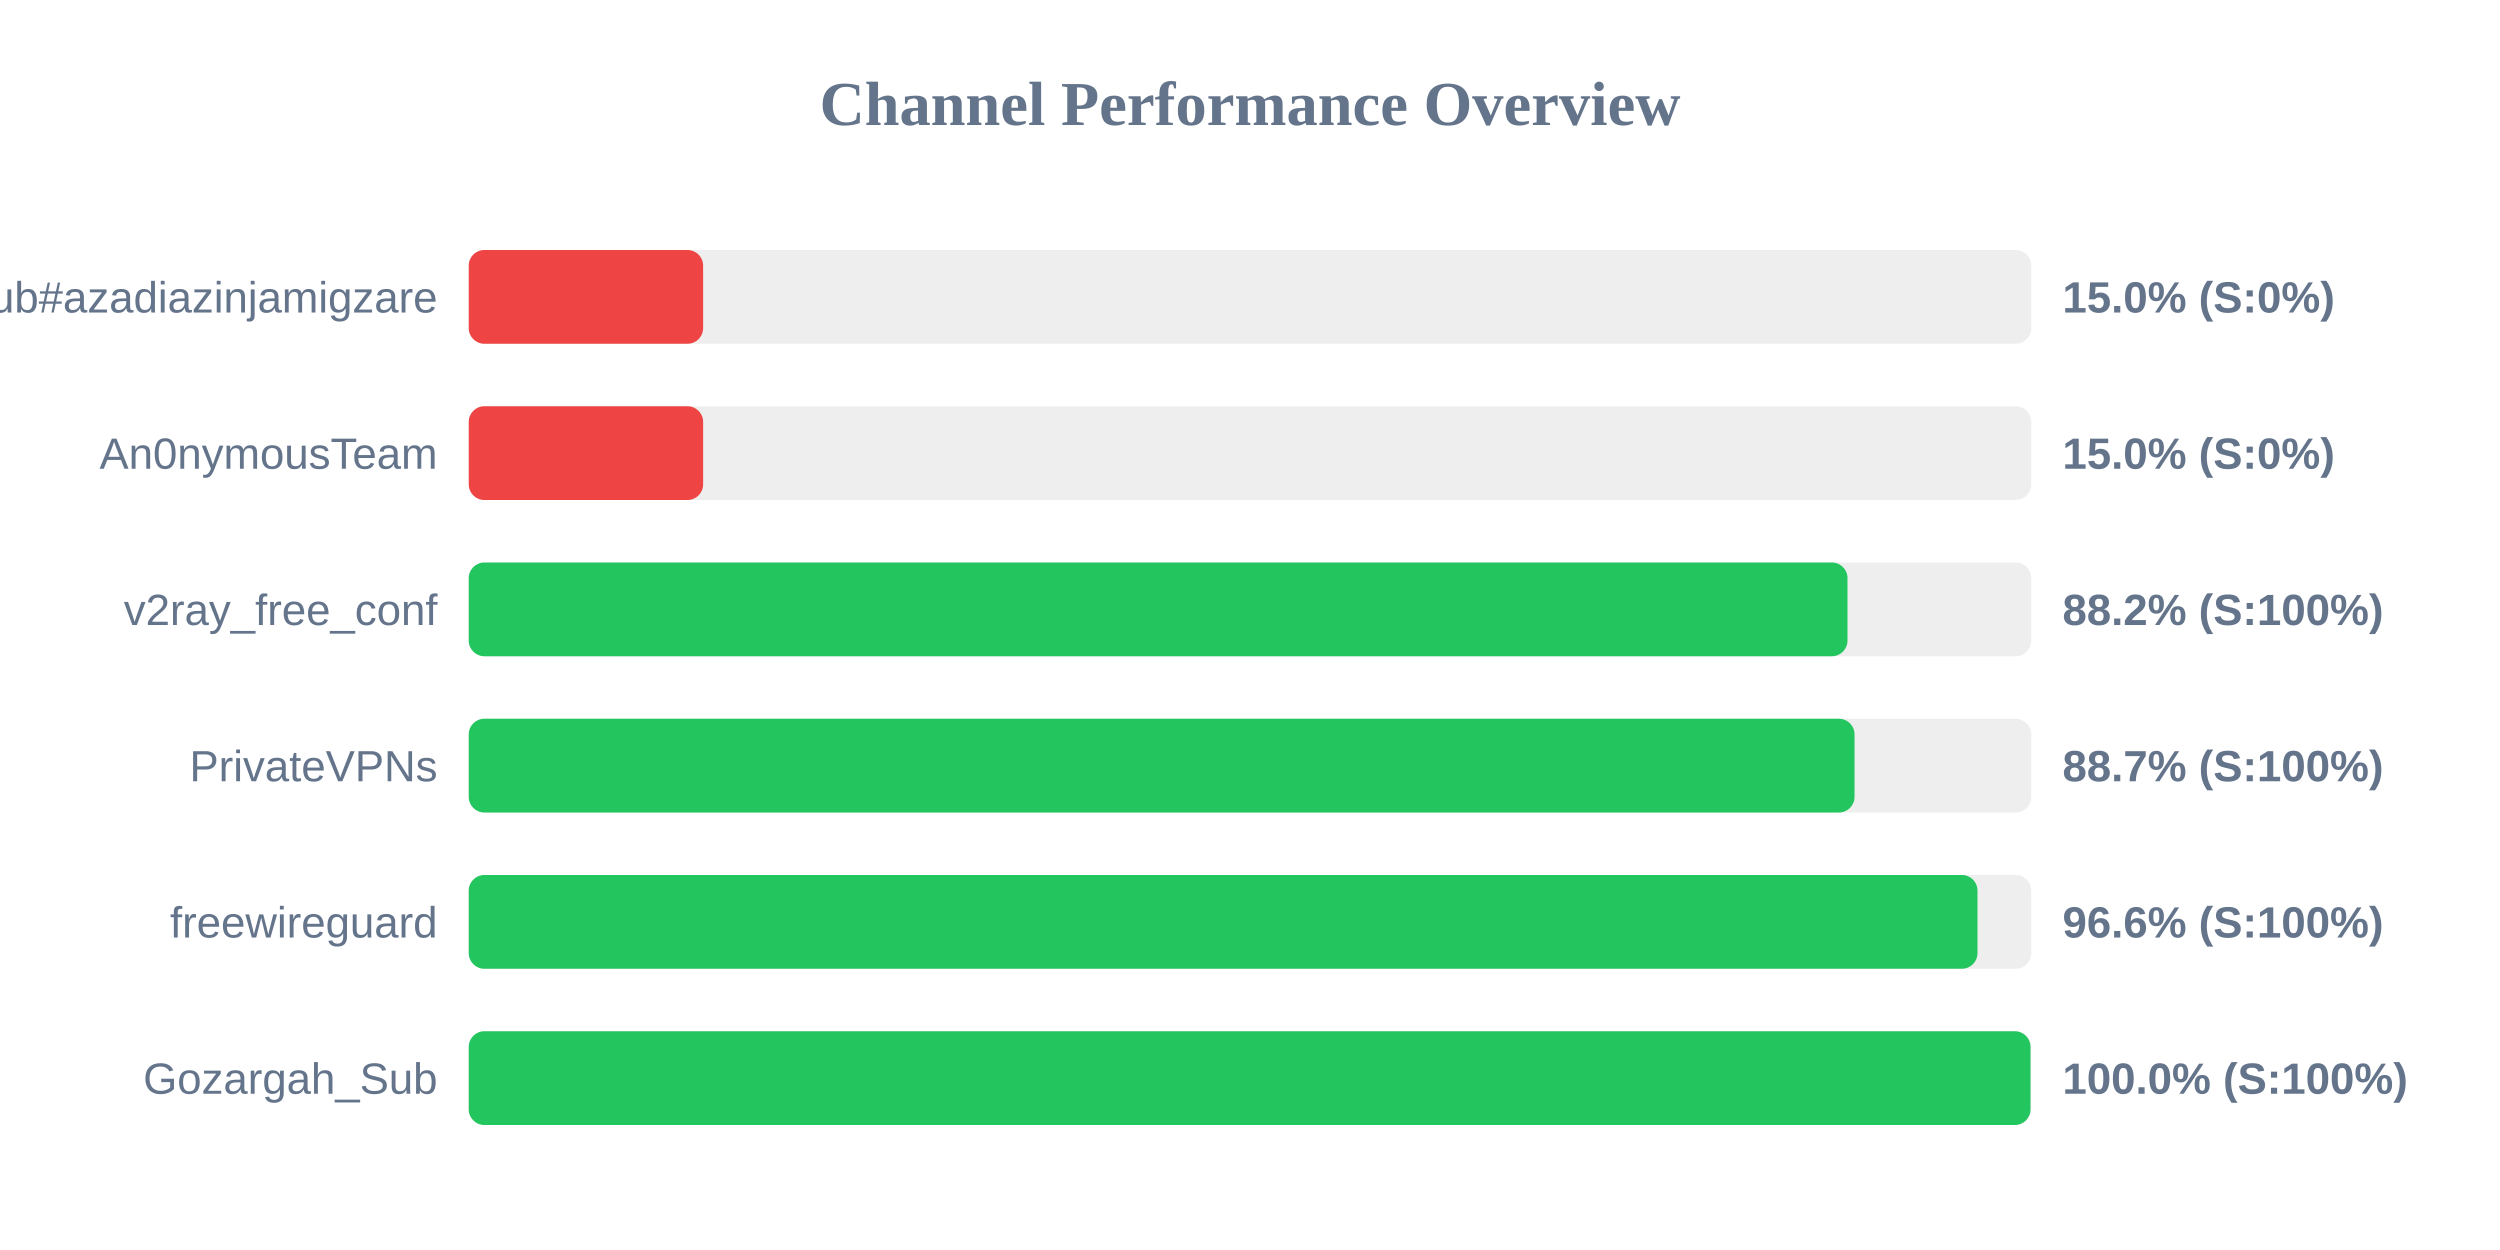
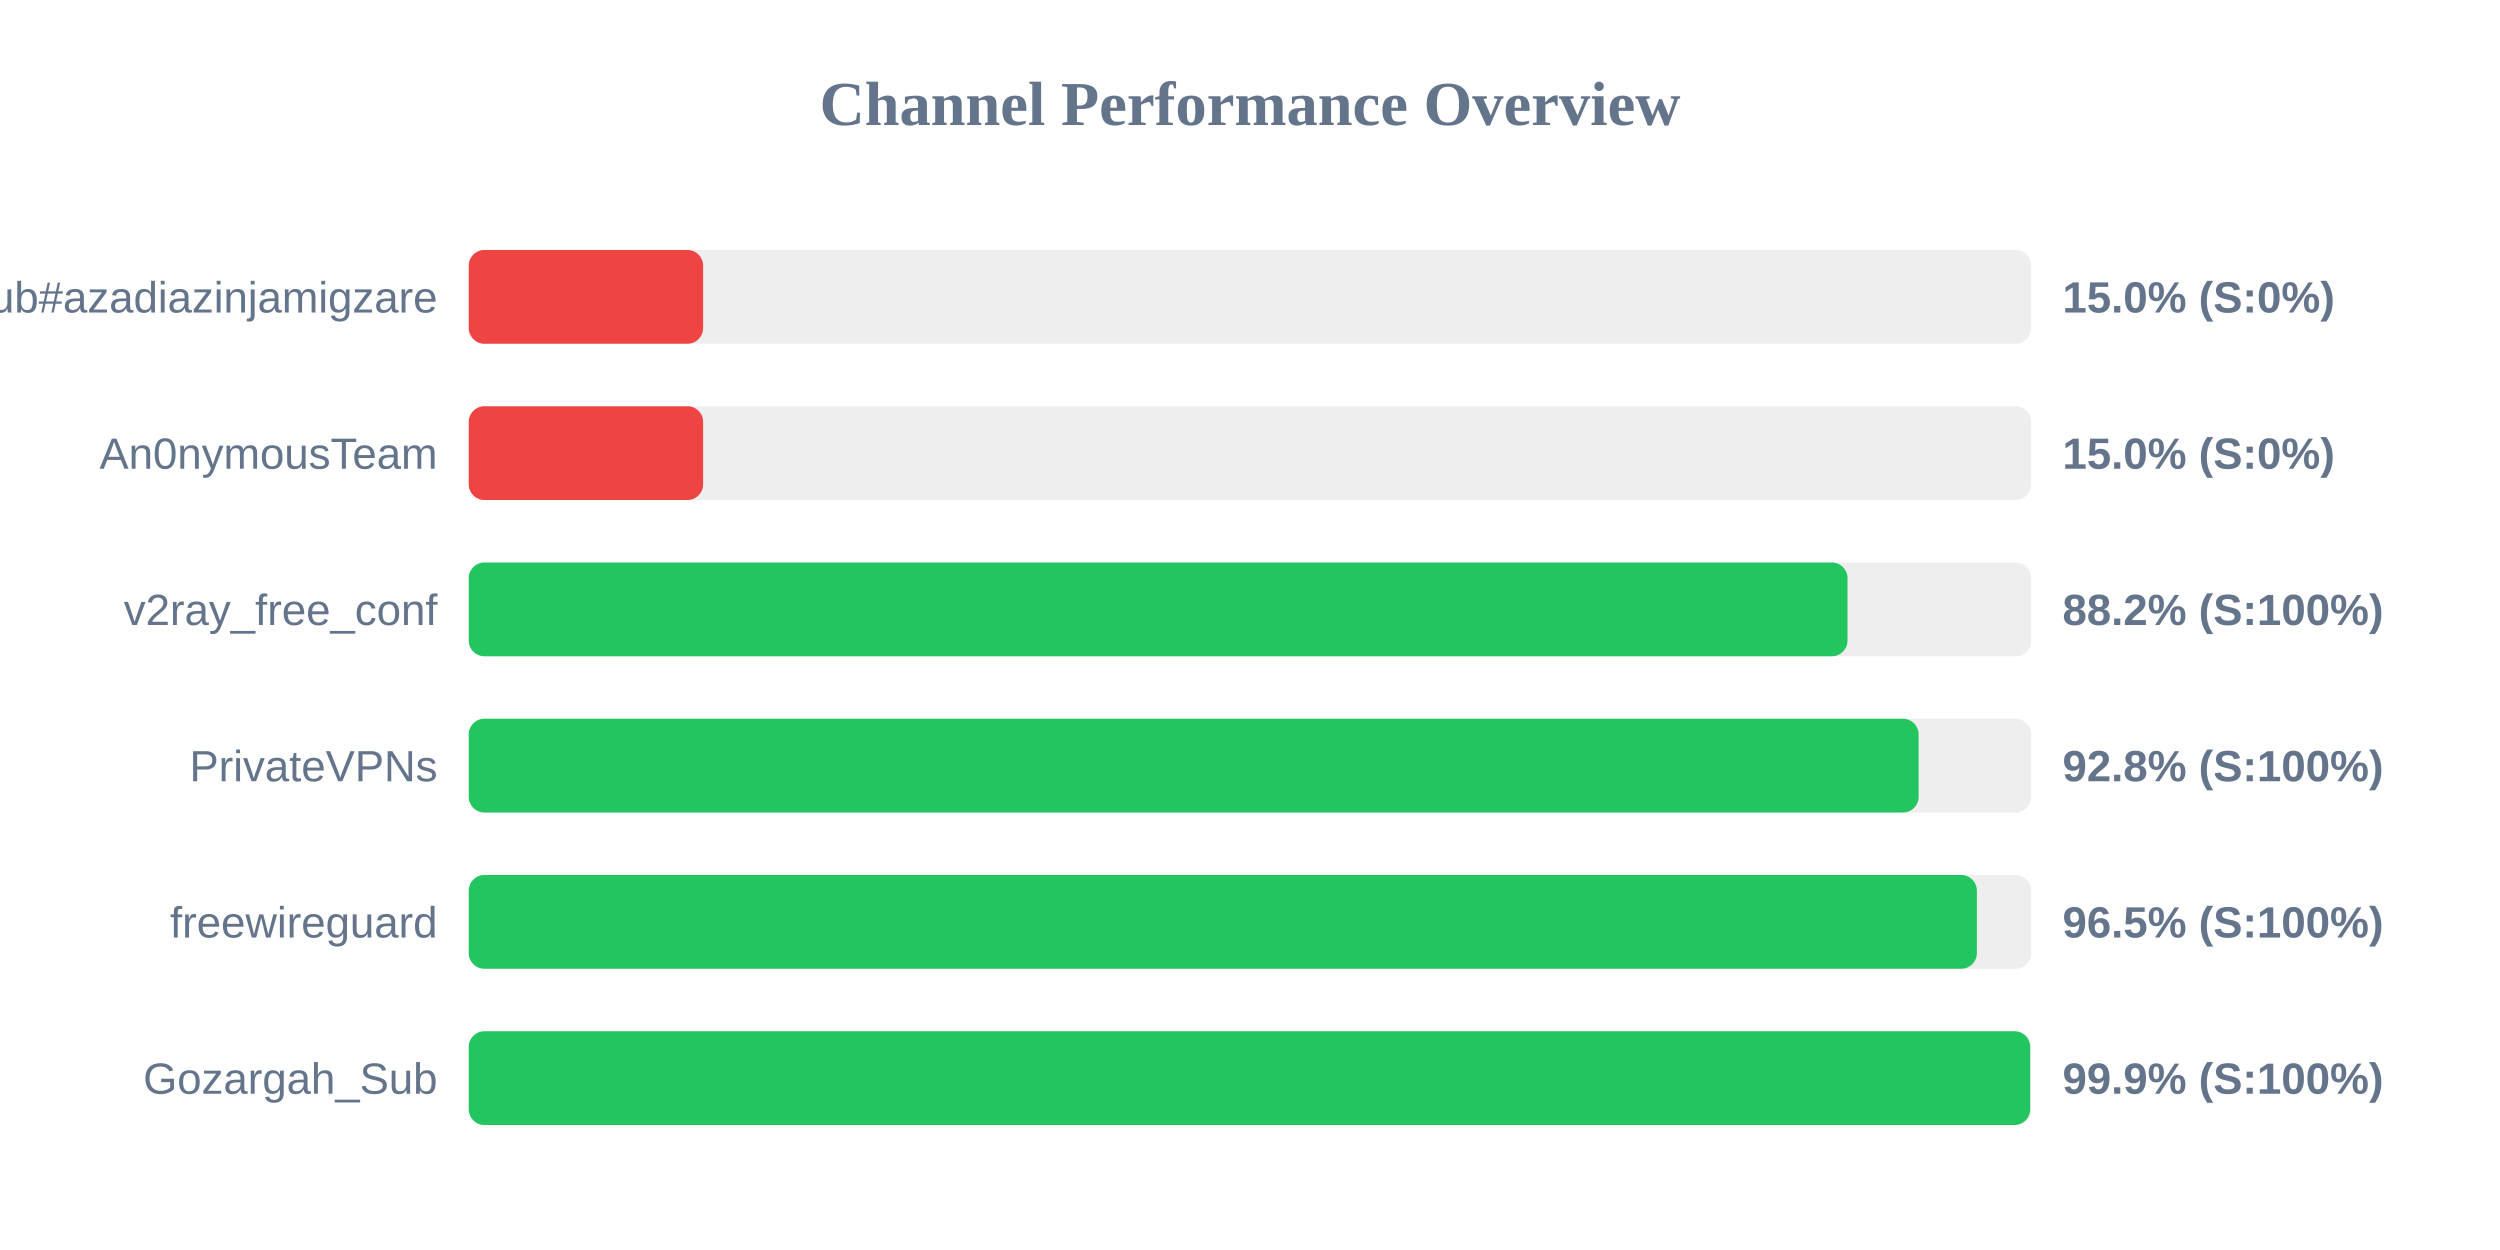
<svg xmlns="http://www.w3.org/2000/svg" width="800" height="400" version="1.1">
  <style>
        .row { font: 14px Arial; fill: #64748b; }
        .score { font: bold 14px Arial; fill: #64748b; }
    </style>
  <text x="400" y="40" text-anchor="middle" font-size="20px" font-weight="bold" fill="#64748b">Channel Performance Overview</text>
  <rect x="150" y="80" width="500" height="30" fill="#eee" rx="5" />
  <rect x="150" y="80" width="75.0" height="30" fill="#ef4444" rx="5" />
  <text x="140" y="100" text-anchor="end" class="row">Sub#azadiazinjamigzare</text>
  <text x="660" y="100" text-anchor="start" class="score">15.0% (S:0%)</text>
  <rect x="150" y="130" width="500" height="30" fill="#eee" rx="5" />
  <rect x="150" y="130" width="75.0" height="30" fill="#ef4444" rx="5" />
  <text x="140" y="150" text-anchor="end" class="row">An0nymousTeam</text>
  <text x="660" y="150" text-anchor="start" class="score">15.0% (S:0%)</text>
  <rect x="150" y="180" width="500" height="30" fill="#eee" rx="5" />
  <rect x="150" y="180" width="441.2" height="30" fill="#22c55e" rx="5" />
  <text x="140" y="200" text-anchor="end" class="row">v2ray_free_conf</text>
  <text x="660" y="200" text-anchor="start" class="score">88.2% (S:100%)</text>
  <rect x="150" y="230" width="500" height="30" fill="#eee" rx="5" />
-   <rect x="150" y="230" width="443.45" height="30" fill="#22c55e" rx="5" />
+   <rect x="150" y="230" width="463.95" height="30" fill="#22c55e" rx="5" />
  <text x="140" y="250" text-anchor="end" class="row">PrivateVPNs</text>
-   <text x="660" y="250" text-anchor="start" class="score">88.7% (S:100%)</text>
+   <text x="660" y="250" text-anchor="start" class="score">92.8% (S:100%)</text>
  <rect x="150" y="280" width="500" height="30" fill="#eee" rx="5" />
-   <rect x="150" y="280" width="482.8" height="30" fill="#22c55e" rx="5" />
+   <rect x="150" y="280" width="482.6" height="30" fill="#22c55e" rx="5" />
  <text x="140" y="300" text-anchor="end" class="row">freewireguard</text>
-   <text x="660" y="300" text-anchor="start" class="score">96.6% (S:100%)</text>
+   <text x="660" y="300" text-anchor="start" class="score">96.5% (S:100%)</text>
  <rect x="150" y="330" width="500" height="30" fill="#eee" rx="5" />
-   <rect x="150" y="330" width="499.75" height="30" fill="#22c55e" rx="5" />
+   <rect x="150" y="330" width="499.65" height="30" fill="#22c55e" rx="5" />
  <text x="140" y="350" text-anchor="end" class="row">Gozargah_Sub</text>
-   <text x="660" y="350" text-anchor="start" class="score">100.0% (S:100%)</text>
+   <text x="660" y="350" text-anchor="start" class="score">99.9% (S:100%)</text>
</svg>
